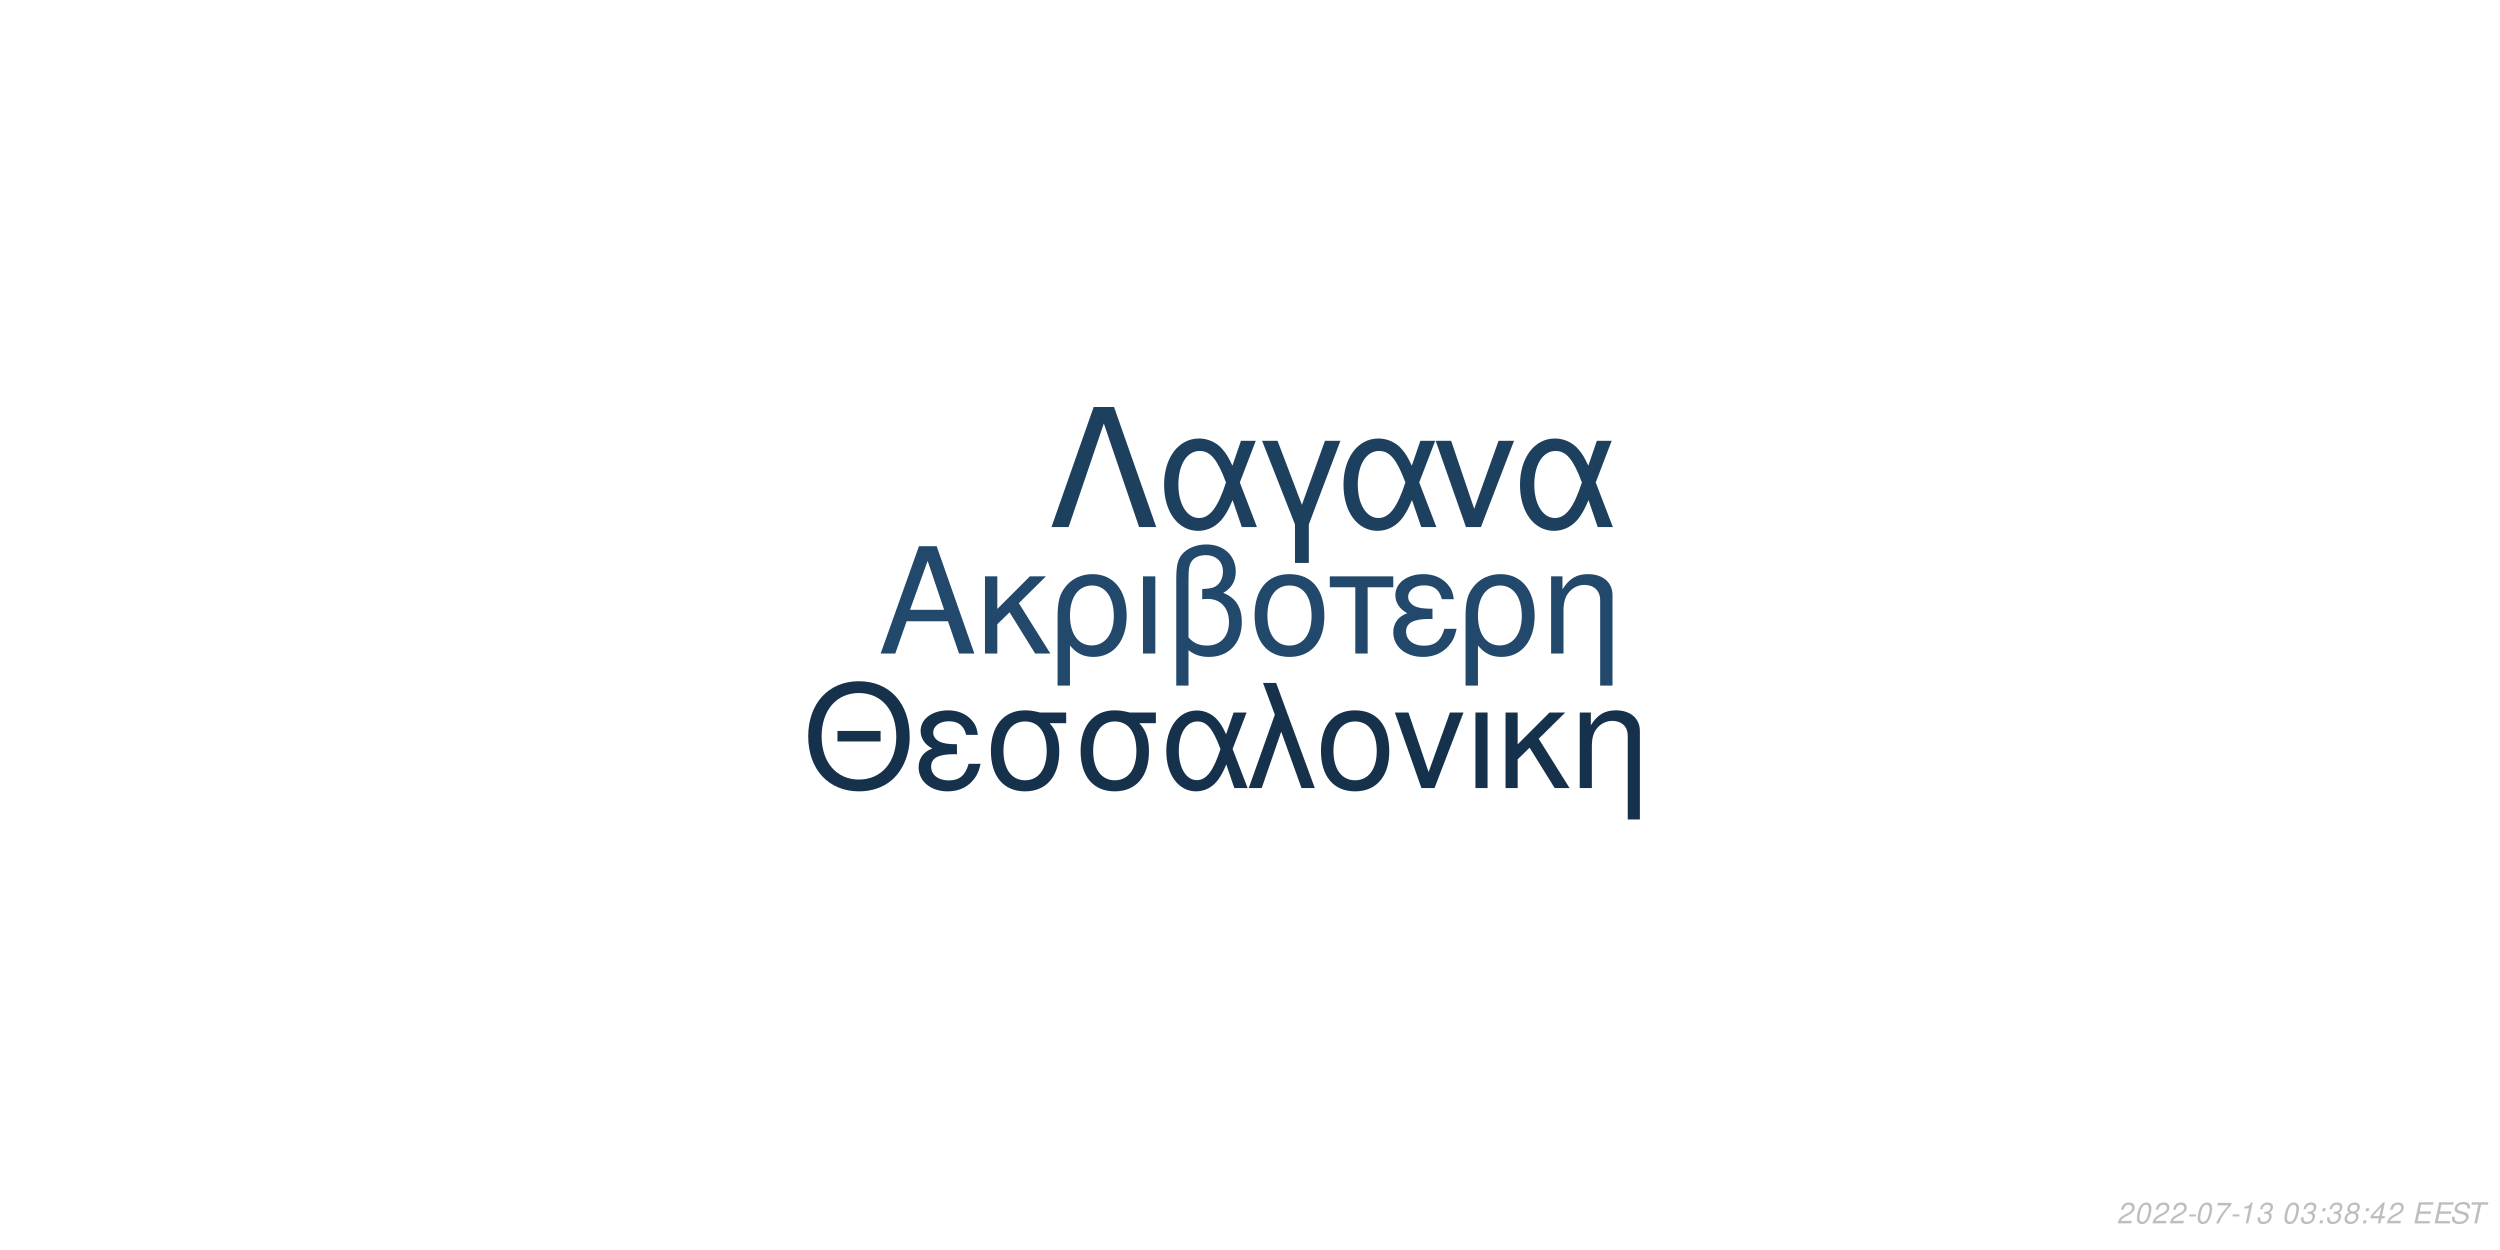
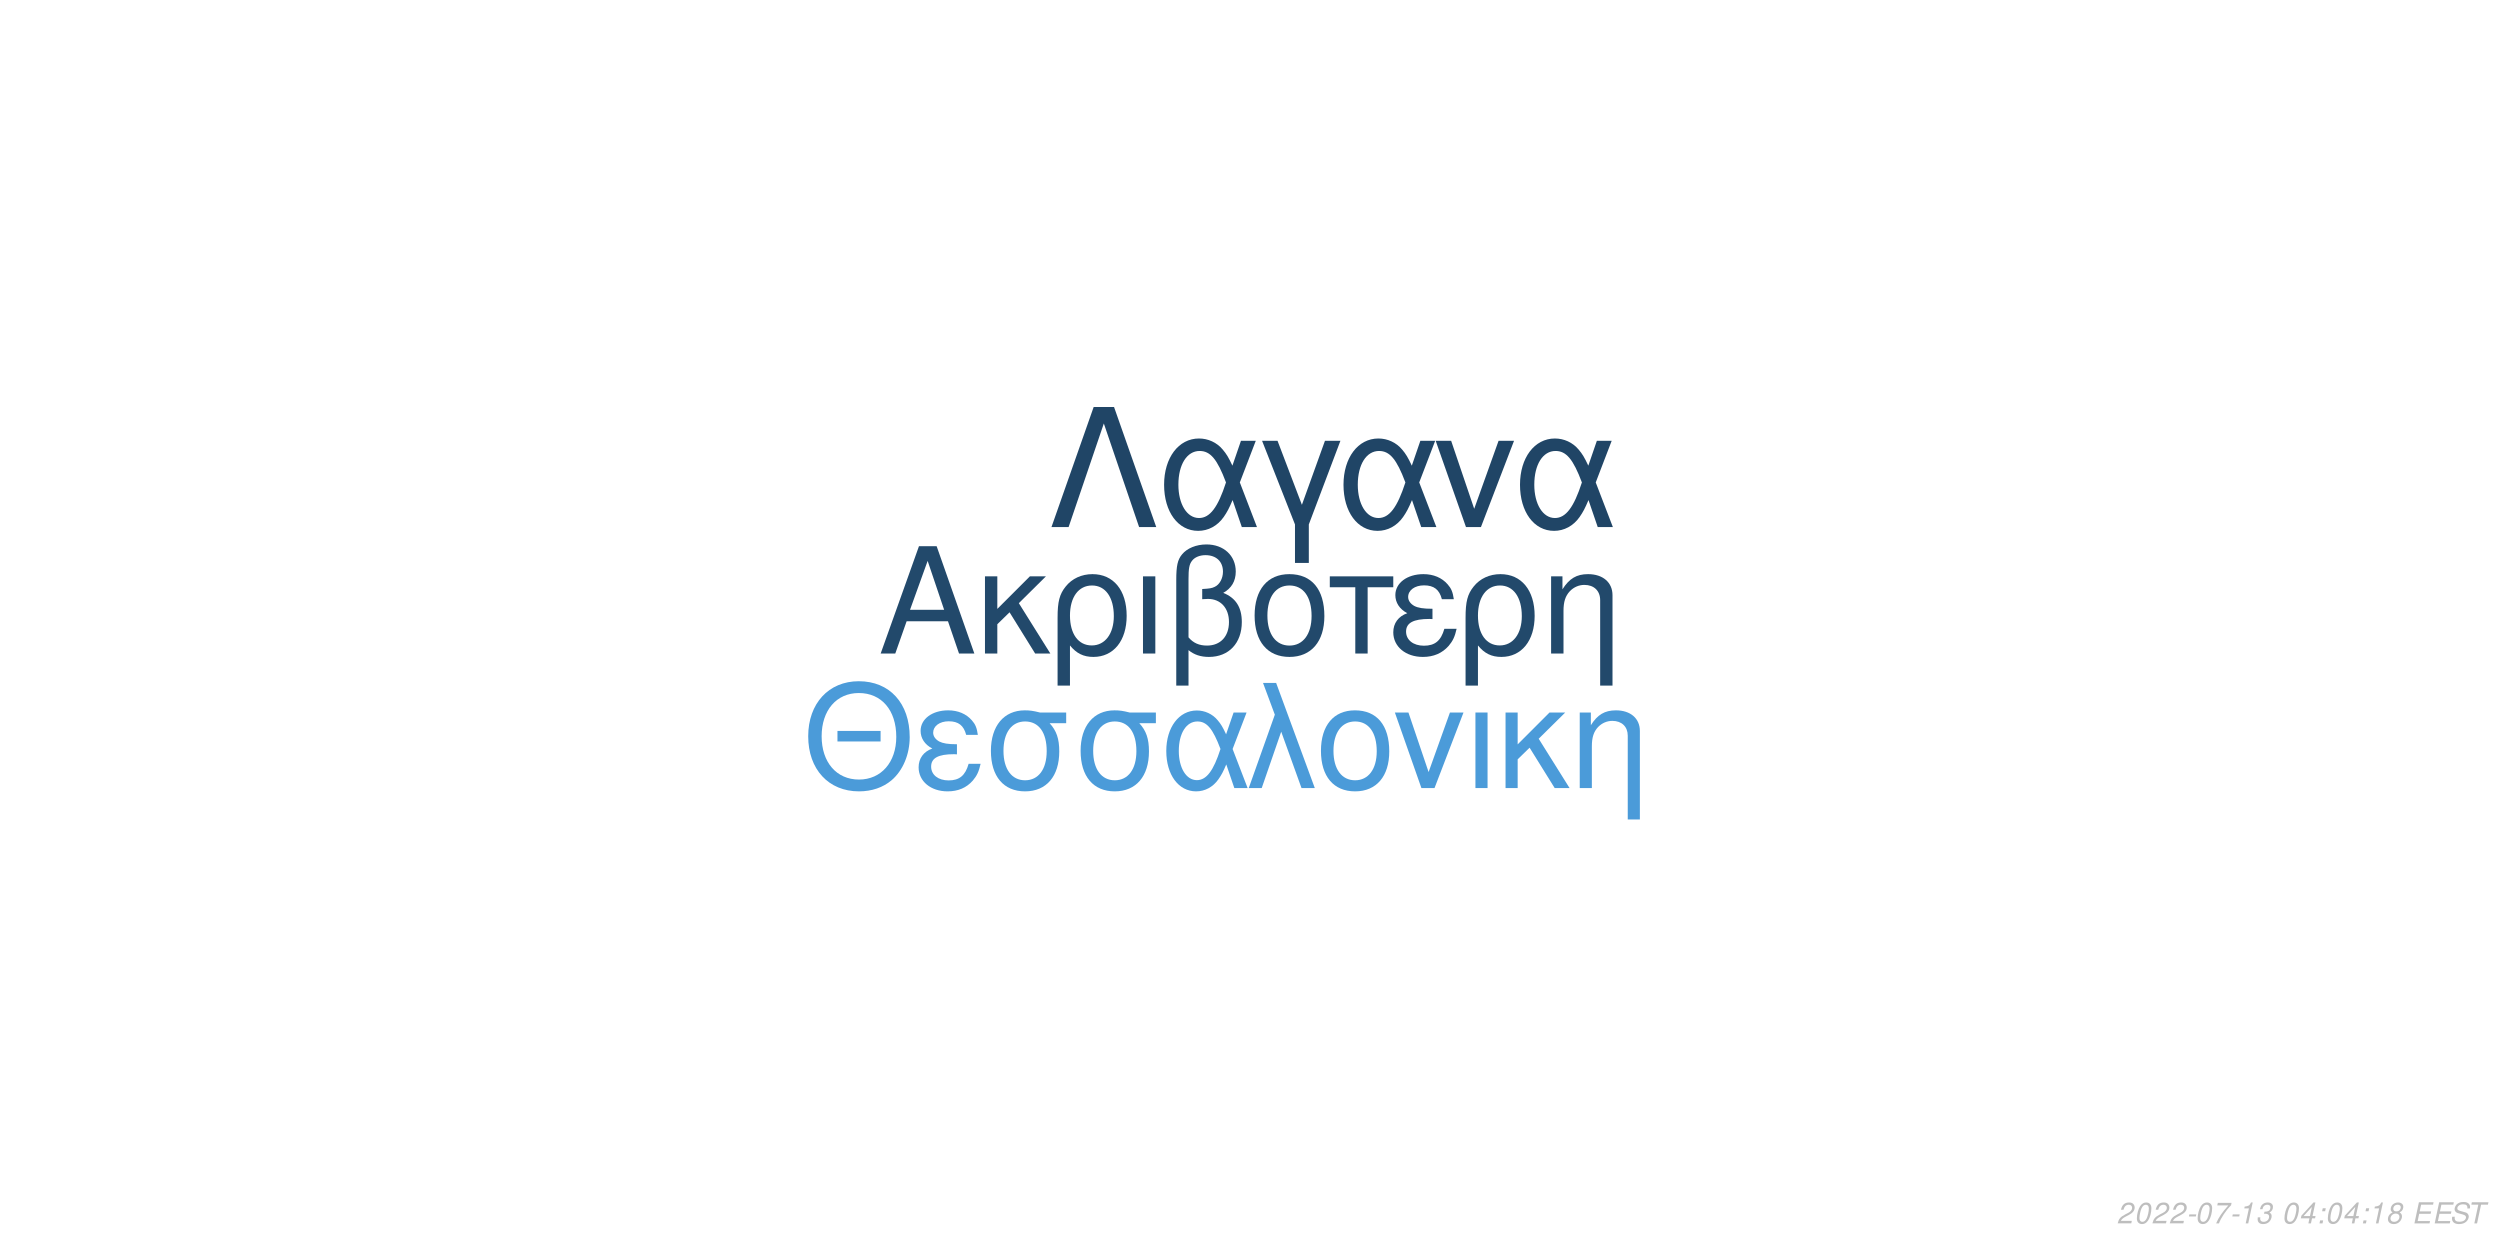
<svg xmlns="http://www.w3.org/2000/svg" xmlns:xlink="http://www.w3.org/1999/xlink" width="864pt" height="432pt" viewBox="0 0 864 432" version="1.1">
  <defs>
    <g>
      <symbol overflow="visible" id="glyph0-0">
        <path style="stroke:none;" d="" />
      </symbol>
      <symbol overflow="visible" id="glyph0-1">
        <path style="stroke:none;" d="M 24.125 -11.141 L 27.938 0 L 33.234 0 L 20.203 -37.094 L 14.094 -37.094 L 0.859 0 L 5.906 0 L 9.828 -11.141 Z M 22.797 -15.109 L 11 -15.109 L 17.094 -32.016 Z M 22.797 -15.109 " />
      </symbol>
      <symbol overflow="visible" id="glyph0-2">
        <path style="stroke:none;" d="M 7.172 -15.422 L 7.172 -26.672 L 2.906 -26.672 L 2.906 0 L 7.172 0 L 7.172 -10.125 L 11.406 -14.25 L 20.25 0 L 25.5 0 L 14.609 -17.406 L 23.969 -26.672 L 18.422 -26.672 Z M 7.172 -15.422 " />
      </symbol>
      <symbol overflow="visible" id="glyph0-3">
        <path style="stroke:none;" d="M 3 11.094 L 7.281 11.094 L 7.281 -2.797 C 9.516 -0.047 11.953 1.172 15.375 1.172 C 22.344 1.172 26.875 -4.422 26.875 -13.031 C 26.875 -21.891 22.297 -27.438 15.062 -27.438 C 11.297 -27.438 7.984 -25.906 5.797 -23.156 C 3.672 -20.516 3 -17.969 3 -12.359 Z M 14.906 -23.516 C 19.547 -23.516 22.438 -19.438 22.438 -12.922 C 22.438 -6.812 19.391 -2.797 14.812 -2.797 C 10.172 -2.797 7.281 -6.766 7.281 -13.125 C 7.281 -19.484 10.234 -23.516 14.906 -23.516 Z M 14.906 -23.516 " />
      </symbol>
      <symbol overflow="visible" id="glyph0-4">
        <path style="stroke:none;" d="M 3.516 0 L 7.781 0 L 7.781 -26.672 L 3.516 -26.672 Z M 3.516 0 " />
      </symbol>
      <symbol overflow="visible" id="glyph0-5">
        <path style="stroke:none;" d="M 4.016 11.094 L 8.25 11.094 L 8.25 -1.172 C 10.172 0.406 12.422 1.172 15.312 1.172 C 22.188 1.172 26.672 -3.609 26.672 -10.891 C 26.672 -15.984 24.578 -19.234 20.25 -20.969 C 23.109 -22.547 24.578 -25.031 24.578 -28.344 C 24.578 -33.844 20.406 -37.703 14.453 -37.703 C 10.938 -37.703 7.734 -36.391 6 -34.25 C 4.484 -32.422 4.016 -30.328 4.016 -25.391 Z M 8.25 -25.656 C 8.25 -29.359 8.5 -30.844 9.469 -32.062 C 10.375 -33.281 12.156 -34 14.094 -34 C 17.812 -34 20.156 -31.812 20.156 -28.297 C 20.156 -25.953 18.984 -23.812 17.297 -23.047 C 16.281 -22.547 15.469 -22.438 12.984 -22.297 L 12.984 -18.781 C 13.734 -18.828 14.344 -18.875 14.969 -18.875 C 19.344 -18.875 22.234 -15.719 22.234 -10.891 C 22.234 -5.906 19.281 -2.75 14.656 -2.75 C 11.953 -2.75 9.922 -3.609 8.25 -5.594 Z M 8.25 -25.656 " />
      </symbol>
      <symbol overflow="visible" id="glyph0-6">
        <path style="stroke:none;" d="M 14.094 -27.438 C 6.562 -27.438 2.094 -22.094 2.094 -13.125 C 2.094 -4.125 6.562 1.172 14.141 1.172 C 21.672 1.172 26.203 -4.172 26.203 -12.922 C 26.203 -22.188 21.828 -27.438 14.094 -27.438 Z M 14.141 -23.516 C 18.938 -23.516 21.781 -19.594 21.781 -12.984 C 21.781 -6.672 18.828 -2.75 14.141 -2.75 C 9.422 -2.75 6.516 -6.672 6.516 -13.125 C 6.516 -19.594 9.422 -23.516 14.141 -23.516 Z M 14.141 -23.516 " />
      </symbol>
      <symbol overflow="visible" id="glyph0-7">
        <path style="stroke:none;" d="M 7.891 0 L 12.156 0 L 12.156 -22.906 L 21.016 -22.906 L 21.016 -26.672 L -0.922 -26.672 L -0.922 -22.906 L 7.891 -22.906 Z M 7.891 0 " />
      </symbol>
      <symbol overflow="visible" id="glyph0-8">
        <path style="stroke:none;" d="M 14.562 -15.469 C 11.344 -15.469 9.562 -15.781 8.297 -16.438 C 6.922 -17.203 6.156 -18.328 6.156 -19.547 C 6.156 -21.891 8.453 -23.562 11.656 -23.562 C 15.062 -23.562 16.953 -22.094 17.812 -18.781 L 21.938 -18.781 C 21.578 -21.266 21.062 -22.5 19.797 -23.922 C 17.812 -26.203 14.906 -27.438 11.453 -27.438 C 5.797 -27.438 1.734 -24.375 1.734 -20.203 C 1.734 -17.609 3.156 -15.375 5.859 -13.938 C 2.797 -12.875 1.016 -10.484 1.016 -7.328 C 1.016 -2.391 5.297 1.172 11.25 1.172 C 14.969 1.172 17.906 -0.109 20.156 -2.641 C 21.578 -4.328 22.297 -5.797 22.906 -8.547 L 18.672 -8.547 C 17.5 -4.422 15.422 -2.703 11.609 -2.703 C 7.938 -2.703 5.438 -4.688 5.438 -7.578 C 5.438 -10.578 7.938 -11.953 13.484 -11.953 C 13.641 -11.953 14.094 -11.953 14.562 -11.906 Z M 14.562 -15.469 " />
      </symbol>
      <symbol overflow="visible" id="glyph0-9">
        <path style="stroke:none;" d="M 3.562 -26.672 L 3.562 0 L 7.844 0 L 7.844 -14.703 C 7.844 -17.906 8.5 -19.891 10.031 -21.531 C 11.406 -22.953 13.188 -23.719 15.062 -23.719 C 18.375 -23.719 20.516 -21.672 20.516 -18.469 L 20.516 11.094 L 24.781 11.094 L 24.781 -20.156 C 24.781 -24.578 21.469 -27.438 16.328 -27.438 C 12.359 -27.438 9.828 -25.906 7.484 -22.188 L 7.484 -26.672 Z M 3.562 -26.672 " />
      </symbol>
      <symbol overflow="visible" id="glyph1-0">
        <path style="stroke:none;" d="" />
      </symbol>
      <symbol overflow="visible" id="glyph1-1">
        <path style="stroke:none;" d="M 26.859 -19.734 L 11.953 -19.734 L 11.953 -16.094 L 26.859 -16.094 Z M 19.328 -36.922 C 8.922 -36.922 1.844 -29.25 1.844 -17.891 C 1.844 -6.484 8.875 1.141 19.391 1.141 C 23.812 1.141 27.703 -0.203 30.641 -2.688 C 34.578 -6.031 36.922 -11.656 36.922 -17.594 C 36.922 -29.297 30 -36.922 19.328 -36.922 Z M 19.328 -32.844 C 27.203 -32.844 32.281 -26.906 32.281 -17.688 C 32.281 -8.922 27.062 -2.938 19.391 -2.938 C 11.609 -2.938 6.484 -8.922 6.484 -17.891 C 6.484 -26.859 11.609 -32.844 19.328 -32.844 Z M 19.328 -32.844 " />
      </symbol>
      <symbol overflow="visible" id="glyph1-2">
        <path style="stroke:none;" d="M 14.25 -15.141 C 11.109 -15.141 9.375 -15.453 8.125 -16.094 C 6.781 -16.844 6.031 -17.938 6.031 -19.141 C 6.031 -21.422 8.266 -23.078 11.406 -23.078 C 14.75 -23.078 16.594 -21.625 17.438 -18.391 L 21.469 -18.391 C 21.125 -20.828 20.625 -22.031 19.391 -23.422 C 17.438 -25.656 14.594 -26.859 11.219 -26.859 C 5.688 -26.859 1.688 -23.875 1.688 -19.781 C 1.688 -17.234 3.094 -15.047 5.734 -13.656 C 2.734 -12.609 1 -10.266 1 -7.172 C 1 -2.344 5.188 1.141 11.016 1.141 C 14.656 1.141 17.547 -0.094 19.734 -2.594 C 21.125 -4.234 21.828 -5.688 22.422 -8.375 L 18.281 -8.375 C 17.141 -4.328 15.094 -2.641 11.359 -2.641 C 7.766 -2.641 5.328 -4.578 5.328 -7.422 C 5.328 -10.359 7.766 -11.703 13.203 -11.703 C 13.359 -11.703 13.797 -11.703 14.25 -11.656 Z M 14.25 -15.141 " />
      </symbol>
      <symbol overflow="visible" id="glyph1-3">
        <path style="stroke:none;" d="M 29 -26.109 L 19.938 -26.109 C 17.594 -26.703 16.438 -26.859 14.703 -26.859 C 7.469 -26.859 2.984 -21.469 2.984 -12.859 C 2.984 -4.031 7.375 1.141 14.797 1.141 C 22.172 1.141 26.609 -4.078 26.609 -12.656 C 26.609 -17.047 25.656 -19.828 23.266 -22.422 L 29 -22.422 Z M 14.797 -23.016 C 19.531 -23.016 22.266 -19.234 22.266 -12.75 C 22.266 -6.531 19.438 -2.688 14.797 -2.688 C 10.172 -2.688 7.328 -6.531 7.328 -12.859 C 7.328 -19.188 10.172 -23.016 14.797 -23.016 Z M 14.797 -23.016 " />
      </symbol>
      <symbol overflow="visible" id="glyph1-4">
        <path style="stroke:none;" d="M 29.344 -26.109 L 24.859 -26.109 L 22.266 -18.578 C 21.125 -21.031 20.484 -22.125 19.328 -23.469 C 17.547 -25.609 14.906 -26.812 12.156 -26.812 C 5.984 -26.812 1.594 -20.984 1.594 -12.812 C 1.594 -4.578 5.828 1.141 11.906 1.141 C 14.953 1.141 17.734 -0.344 19.625 -3.047 C 20.672 -4.531 21.281 -5.688 22.328 -8.172 L 25.109 0 L 29.703 0 L 24.516 -13.5 Z M 20.328 -13.5 C 17.891 -5.922 15.453 -2.734 12.156 -2.734 C 8.516 -2.734 5.922 -6.922 5.922 -12.812 C 5.922 -18.938 8.516 -23.016 12.359 -23.016 C 15.594 -23.016 17.688 -20.531 20.328 -13.5 Z M 20.328 -13.5 " />
      </symbol>
      <symbol overflow="visible" id="glyph1-5">
        <path style="stroke:none;" d="M 1.094 0 L 5.578 0 L 12.312 -19.484 L 19.328 0 L 23.922 0 L 10.562 -36.328 L 6.031 -36.328 L 10.109 -25.359 Z M 1.094 0 " />
      </symbol>
      <symbol overflow="visible" id="glyph1-6">
        <path style="stroke:none;" d="M 13.797 -26.859 C 6.422 -26.859 2.047 -21.625 2.047 -12.859 C 2.047 -4.031 6.422 1.141 13.859 1.141 C 21.234 1.141 25.656 -4.078 25.656 -12.656 C 25.656 -21.719 21.375 -26.859 13.797 -26.859 Z M 13.859 -23.016 C 18.531 -23.016 21.328 -19.188 21.328 -12.703 C 21.328 -6.531 18.438 -2.688 13.859 -2.688 C 9.219 -2.688 6.375 -6.531 6.375 -12.859 C 6.375 -19.188 9.219 -23.016 13.859 -23.016 Z M 13.859 -23.016 " />
      </symbol>
      <symbol overflow="visible" id="glyph1-7">
        <path style="stroke:none;" d="M 14.297 0 L 24.312 -26.109 L 19.625 -26.109 L 12.25 -5.531 L 5.281 -26.109 L 0.594 -26.109 L 9.766 0 Z M 14.297 0 " />
      </symbol>
      <symbol overflow="visible" id="glyph1-8">
        <path style="stroke:none;" d="M 3.438 0 L 7.625 0 L 7.625 -26.109 L 3.438 -26.109 Z M 3.438 0 " />
      </symbol>
      <symbol overflow="visible" id="glyph1-9">
        <path style="stroke:none;" d="M 7.031 -15.094 L 7.031 -26.109 L 2.844 -26.109 L 2.844 0 L 7.031 0 L 7.031 -9.922 L 11.156 -13.953 L 19.828 0 L 24.969 0 L 14.297 -17.047 L 23.469 -26.109 L 18.031 -26.109 Z M 7.031 -15.094 " />
      </symbol>
      <symbol overflow="visible" id="glyph1-10">
        <path style="stroke:none;" d="M 3.484 -26.109 L 3.484 0 L 7.672 0 L 7.672 -14.406 C 7.672 -17.547 8.328 -19.484 9.812 -21.078 C 11.156 -22.469 12.906 -23.219 14.75 -23.219 C 17.984 -23.219 20.078 -21.234 20.078 -18.094 L 20.078 10.859 L 24.266 10.859 L 24.266 -19.734 C 24.266 -24.062 21.031 -26.859 16 -26.859 C 12.109 -26.859 9.609 -25.359 7.328 -21.719 L 7.328 -26.109 Z M 3.484 -26.109 " />
      </symbol>
      <symbol overflow="visible" id="glyph2-0">
        <path style="stroke:none;" d="" />
      </symbol>
      <symbol overflow="visible" id="glyph2-1">
        <path style="stroke:none;" d="M 22.531 -41.484 L 15.484 -41.484 L 0.906 0 L 6.828 0 L 19 -35.797 L 31.188 0 L 37.109 0 Z M 22.531 -41.484 " />
      </symbol>
      <symbol overflow="visible" id="glyph2-2">
        <path style="stroke:none;" d="M 33.516 -29.812 L 28.391 -29.812 L 25.438 -21.219 C 24.125 -24.016 23.391 -25.266 22.078 -26.797 C 20.031 -29.25 17.016 -30.609 13.891 -30.609 C 6.828 -30.609 1.828 -23.953 1.828 -14.625 C 1.828 -5.234 6.656 1.312 13.594 1.312 C 17.078 1.312 20.266 -0.391 22.422 -3.469 C 23.609 -5.172 24.297 -6.484 25.5 -9.328 L 28.688 0 L 33.922 0 L 28 -15.422 Z M 23.219 -15.422 C 20.422 -6.766 17.641 -3.125 13.891 -3.125 C 9.734 -3.125 6.766 -7.906 6.766 -14.625 C 6.766 -21.625 9.734 -26.297 14.109 -26.297 C 17.812 -26.297 20.203 -23.453 23.219 -15.422 Z M 23.219 -15.422 " />
      </symbol>
      <symbol overflow="visible" id="glyph2-3">
        <path style="stroke:none;" d="M 12.062 12.406 L 16.844 12.406 L 16.844 -0.906 L 27.766 -29.812 L 22.422 -29.812 L 14.453 -7.688 L 6.031 -29.812 L 0.688 -29.812 L 12.062 -0.906 Z M 12.062 12.406 " />
      </symbol>
      <symbol overflow="visible" id="glyph2-4">
        <path style="stroke:none;" d="M 16.328 0 L 27.766 -29.812 L 22.422 -29.812 L 14 -6.312 L 6.031 -29.812 L 0.688 -29.812 L 11.156 0 Z M 16.328 0 " />
      </symbol>
      <symbol overflow="visible" id="glyph3-0">
        <path style="stroke:none;" d="" />
      </symbol>
      <symbol overflow="visible" id="glyph3-1">
        <path style="stroke:none;" d="M 5.234 -0.875 L 1.469 -0.875 C 1.641 -1.375 2.203 -1.891 3.109 -2.344 L 4.234 -2.938 C 5.562 -3.625 6.219 -4.469 6.219 -5.484 C 6.219 -5.938 6.062 -6.359 5.797 -6.656 C 5.469 -7.047 4.984 -7.234 4.312 -7.234 C 2.766 -7.234 1.891 -6.453 1.484 -4.734 L 2.375 -4.734 C 2.484 -5.188 2.609 -5.484 2.797 -5.75 C 3.094 -6.203 3.609 -6.453 4.188 -6.453 C 4.891 -6.453 5.344 -6.031 5.344 -5.375 C 5.344 -4.703 4.859 -4.094 4.016 -3.656 L 2.984 -3.125 C 1.234 -2.188 0.797 -1.656 0.344 -0.016 L 5.047 -0.016 Z M 5.234 -0.875 " />
      </symbol>
      <symbol overflow="visible" id="glyph3-2">
        <path style="stroke:none;" d="M 4.203 -7.234 C 3.375 -7.234 2.688 -6.812 2.125 -5.984 C 1.484 -5.047 0.984 -3.188 0.984 -1.734 C 0.984 -1.109 1.172 -0.562 1.484 -0.266 C 1.797 0.047 2.281 0.234 2.766 0.234 C 3.625 0.234 4.281 -0.156 4.859 -1.016 C 5.516 -1.953 6 -3.797 6 -5.266 C 6 -6.5 5.328 -7.234 4.203 -7.234 Z M 4.094 -6.453 C 4.734 -6.453 5.125 -5.984 5.125 -5.156 C 5.125 -4.203 4.781 -2.625 4.406 -1.812 C 3.984 -0.938 3.516 -0.547 2.875 -0.547 C 2.25 -0.547 1.875 -1.031 1.875 -1.828 C 1.875 -2.797 2.203 -4.344 2.594 -5.203 C 2.984 -6.047 3.453 -6.453 4.094 -6.453 Z M 4.094 -6.453 " />
      </symbol>
      <symbol overflow="visible" id="glyph3-3">
        <path style="stroke:none;" d="M 3.516 -3.125 L 1.125 -3.125 L 0.969 -2.406 L 3.359 -2.406 Z M 3.516 -3.125 " />
      </symbol>
      <symbol overflow="visible" id="glyph3-4">
        <path style="stroke:none;" d="M 6.703 -7.094 L 1.953 -7.094 L 1.766 -6.219 L 5.594 -6.219 C 3.344 -3.688 2.266 -2.109 1.375 0 L 2.344 0 C 3.031 -1.906 4.828 -4.594 6.547 -6.281 Z M 6.703 -7.094 " />
      </symbol>
      <symbol overflow="visible" id="glyph3-5">
        <path style="stroke:none;" d="M 3.703 -5.188 L 2.594 0 L 3.469 0 L 5.016 -7.234 L 4.438 -7.234 C 3.906 -6.156 3.688 -6.016 2.234 -5.812 L 2.109 -5.188 Z M 3.703 -5.188 " />
      </symbol>
      <symbol overflow="visible" id="glyph3-6">
        <path style="stroke:none;" d="M 2.922 -3.312 C 3.125 -3.344 3.234 -3.344 3.375 -3.344 C 4.203 -3.344 4.688 -3 4.688 -2.406 C 4.688 -1.312 3.906 -0.547 2.781 -0.547 C 2.047 -0.547 1.594 -0.938 1.594 -1.562 C 1.594 -1.719 1.609 -1.844 1.656 -2.094 L 0.766 -2.094 C 0.734 -1.797 0.719 -1.641 0.719 -1.469 C 0.719 -0.375 1.406 0.234 2.641 0.234 C 3.547 0.234 4.297 -0.078 4.812 -0.656 C 5.266 -1.156 5.562 -1.875 5.562 -2.547 C 5.562 -3.125 5.344 -3.453 4.797 -3.734 C 5.641 -4.234 6.016 -4.844 6.016 -5.734 C 6.016 -6.656 5.312 -7.234 4.203 -7.234 C 3.375 -7.234 2.672 -6.938 2.188 -6.375 C 1.891 -6.031 1.703 -5.641 1.516 -4.906 L 2.391 -4.906 C 2.5 -5.359 2.594 -5.594 2.734 -5.812 C 3.047 -6.234 3.516 -6.453 4.078 -6.453 C 4.734 -6.453 5.141 -6.125 5.141 -5.578 C 5.141 -5.188 5.016 -4.797 4.797 -4.547 C 4.516 -4.234 4 -4.062 3.266 -4.062 L 3.078 -4.062 Z M 2.922 -3.312 " />
      </symbol>
      <symbol overflow="visible" id="glyph3-7">
        <path style="stroke:none;" d="" />
      </symbol>
      <symbol overflow="visible" id="glyph3-8">
+         <path style="stroke:none;" d="M 3.625 -1.75 L 3.266 0 L 4.141 0 L 4.516 -1.75 L 5.562 -1.75 L 5.734 -2.531 L 4.688 -2.531 L 5.688 -7.234 L 5.016 -7.234 L 0.844 -2.672 L 0.641 -1.75 Z M 3.797 -2.531 L 1.594 -2.531 L 4.469 -5.703 Z M 3.797 -2.531 " />
+       </symbol>
+       <symbol overflow="visible" id="glyph3-9">
        <path style="stroke:none;" d="M 2.359 -1.031 L 1.312 -1.031 L 1.094 0 L 2.141 0 Z M 3.266 -5.234 L 2.219 -5.234 L 2 -4.203 L 3.047 -4.203 Z M 3.266 -5.234 " />
      </symbol>
-       <symbol overflow="visible" id="glyph3-9">
+       <symbol overflow="visible" id="glyph3-10">
        <path style="stroke:none;" d="M 4.766 -3.797 C 5.078 -3.969 5.234 -4.078 5.438 -4.234 C 5.812 -4.594 6.062 -5.172 6.062 -5.734 C 6.062 -6.625 5.344 -7.234 4.266 -7.234 C 2.812 -7.234 1.703 -6.219 1.703 -4.875 C 1.703 -4.406 1.875 -4.125 2.359 -3.812 C 1.297 -3.312 0.75 -2.516 0.75 -1.469 C 0.75 -0.438 1.547 0.234 2.812 0.234 C 3.656 0.234 4.359 -0.094 4.938 -0.734 C 5.359 -1.234 5.609 -1.859 5.609 -2.438 C 5.609 -3.047 5.312 -3.516 4.766 -3.797 Z M 4.109 -6.453 C 4.797 -6.453 5.188 -6.125 5.188 -5.578 C 5.188 -5.266 5.062 -4.922 4.859 -4.672 C 4.562 -4.312 4.188 -4.156 3.656 -4.156 C 2.984 -4.156 2.594 -4.453 2.594 -4.984 C 2.594 -5.859 3.203 -6.453 4.109 -6.453 Z M 3.453 -3.406 C 4.234 -3.406 4.734 -2.984 4.734 -2.312 C 4.734 -1.312 3.922 -0.547 2.875 -0.547 C 2.125 -0.547 1.625 -0.969 1.625 -1.625 C 1.625 -2.609 2.438 -3.406 3.453 -3.406 Z M 3.453 -3.406 " />
-       </symbol>
-       <symbol overflow="visible" id="glyph3-10">
-         <path style="stroke:none;" d="M 3.625 -1.75 L 3.266 0 L 4.141 0 L 4.516 -1.75 L 5.562 -1.75 L 5.734 -2.531 L 4.688 -2.531 L 5.688 -7.234 L 5.016 -7.234 L 0.844 -2.672 L 0.641 -1.75 Z M 3.797 -2.531 L 1.594 -2.531 L 4.469 -5.703 Z M 3.797 -2.531 " />
      </symbol>
      <symbol overflow="visible" id="glyph3-11">
        <path style="stroke:none;" d="M 2.547 -3.312 L 6.5 -3.312 L 6.688 -4.141 L 2.719 -4.141 L 3.219 -6.469 L 7.344 -6.469 L 7.516 -7.297 L 2.453 -7.297 L 0.906 0 L 6.125 0 L 6.297 -0.812 L 2.016 -0.812 Z M 2.547 -3.312 " />
      </symbol>
      <symbol overflow="visible" id="glyph3-12">
        <path style="stroke:none;" d="M 7.062 -5.156 C 7.125 -5.438 7.141 -5.562 7.141 -5.703 C 7.141 -6.156 6.938 -6.594 6.594 -6.891 C 6.188 -7.25 5.656 -7.406 4.875 -7.406 C 3.844 -7.406 3.047 -7.125 2.5 -6.562 C 2.094 -6.141 1.781 -5.438 1.781 -4.922 C 1.781 -4.297 2.219 -3.766 2.891 -3.562 L 4.594 -3.094 C 5.406 -2.859 5.734 -2.578 5.734 -2.094 C 5.734 -1.781 5.547 -1.406 5.266 -1.141 C 4.844 -0.766 4.266 -0.578 3.453 -0.578 C 2.328 -0.578 1.812 -0.984 1.812 -1.906 C 1.812 -2.047 1.812 -2.125 1.844 -2.312 L 0.984 -2.312 C 0.906 -2.062 0.891 -1.906 0.891 -1.688 C 0.891 -0.484 1.797 0.234 3.297 0.234 C 4.359 0.234 5.234 -0.062 5.812 -0.609 C 6.344 -1.078 6.688 -1.797 6.688 -2.375 C 6.688 -2.641 6.609 -2.906 6.453 -3.156 C 6.234 -3.5 5.938 -3.703 5.469 -3.828 L 3.75 -4.312 C 2.984 -4.547 2.734 -4.734 2.734 -5.188 C 2.734 -5.547 2.875 -5.844 3.188 -6.109 C 3.547 -6.438 4.031 -6.594 4.703 -6.594 C 5.266 -6.594 5.688 -6.484 5.906 -6.297 C 6.094 -6.125 6.219 -5.797 6.219 -5.516 C 6.219 -5.422 6.203 -5.344 6.188 -5.156 Z M 7.062 -5.156 " />
      </symbol>
      <symbol overflow="visible" id="glyph3-13">
        <path style="stroke:none;" d="M 4.938 -6.469 L 7.312 -6.469 L 7.484 -7.297 L 1.75 -7.297 L 1.578 -6.469 L 3.984 -6.469 L 2.609 0 L 3.547 0 Z M 4.938 -6.469 " />
      </symbol>
    </g>
  </defs>
  <g id="surface1">
    <rect x="0" y="0" width="864" height="432" style="fill:rgb(100%,100%,100%);fill-opacity:1;stroke:none;" />
-     <g style="fill:rgb(13.333%,28.235%,41.961%);fill-opacity:1;">
+     <g style="fill:rgb(13.333%,28.627%,41.961%);fill-opacity:1;">
      <use xlink:href="#glyph0-1" x="303.5" y="225.861" />
      <use xlink:href="#glyph0-2" x="337.5" y="225.861" />
      <use xlink:href="#glyph0-3" x="362.5" y="225.861" />
      <use xlink:href="#glyph0-4" x="391.5" y="225.861" />
      <use xlink:href="#glyph0-5" x="402.5" y="225.861" />
      <use xlink:href="#glyph0-6" x="431.5" y="225.861" />
      <use xlink:href="#glyph0-7" x="460.5" y="225.861" />
      <use xlink:href="#glyph0-8" x="480.5" y="225.861" />
      <use xlink:href="#glyph0-3" x="503.5" y="225.861" />
      <use xlink:href="#glyph0-9" x="532.5" y="225.861" />
    </g>
-     <g style="fill:rgb(8.627%,19.216%,29.412%);fill-opacity:1;">
+     <g style="fill:rgb(29.412%,60.784%,85.098%);fill-opacity:1;">
      <use xlink:href="#glyph1-1" x="277.473" y="272.354" />
      <use xlink:href="#glyph1-2" x="316.473" y="272.354" />
      <use xlink:href="#glyph1-3" x="339.473" y="272.354" />
      <use xlink:href="#glyph1-3" x="370.473" y="272.354" />
      <use xlink:href="#glyph1-4" x="401.473" y="272.354" />
      <use xlink:href="#glyph1-5" x="430.473" y="272.354" />
      <use xlink:href="#glyph1-6" x="454.473" y="272.354" />
      <use xlink:href="#glyph1-7" x="481.473" y="272.354" />
      <use xlink:href="#glyph1-8" x="506.473" y="272.354" />
      <use xlink:href="#glyph1-9" x="517.473" y="272.354" />
      <use xlink:href="#glyph1-10" x="542.473" y="272.354" />
    </g>
-     <g style="fill:rgb(11.765%,25.098%,37.255%);fill-opacity:1;">
+     <g style="fill:rgb(12.549%,27.059%,40%);fill-opacity:1;">
      <use xlink:href="#glyph2-1" x="362.484" y="182.152" />
      <use xlink:href="#glyph2-2" x="400.484" y="182.152" />
      <use xlink:href="#glyph2-3" x="435.484" y="182.152" />
      <use xlink:href="#glyph2-2" x="462.484" y="182.152" />
      <use xlink:href="#glyph2-4" x="495.484" y="182.152" />
      <use xlink:href="#glyph2-2" x="523.484" y="182.152" />
    </g>
    <g style="fill:rgb(74.51%,74.51%,74.51%);fill-opacity:1;">
      <use xlink:href="#glyph3-1" x="731.52" y="422.81" />
      <use xlink:href="#glyph3-2" x="737.52" y="422.81" />
      <use xlink:href="#glyph3-1" x="743.52" y="422.81" />
      <use xlink:href="#glyph3-1" x="749.52" y="422.81" />
      <use xlink:href="#glyph3-3" x="755.52" y="422.81" />
      <use xlink:href="#glyph3-2" x="758.52" y="422.81" />
      <use xlink:href="#glyph3-4" x="764.52" y="422.81" />
      <use xlink:href="#glyph3-3" x="770.52" y="422.81" />
      <use xlink:href="#glyph3-5" x="773.52" y="422.81" />
      <use xlink:href="#glyph3-6" x="779.52" y="422.81" />
      <use xlink:href="#glyph3-7" x="785.52" y="422.81" />
      <use xlink:href="#glyph3-2" x="788.52" y="422.81" />
-       <use xlink:href="#glyph3-6" x="794.52" y="422.81" />
-       <use xlink:href="#glyph3-8" x="800.52" y="422.81" />
-       <use xlink:href="#glyph3-6" x="803.52" y="422.81" />
-       <use xlink:href="#glyph3-9" x="809.52" y="422.81" />
-       <use xlink:href="#glyph3-8" x="815.52" y="422.81" />
-       <use xlink:href="#glyph3-10" x="818.52" y="422.81" />
-       <use xlink:href="#glyph3-1" x="824.52" y="422.81" />
+       <use xlink:href="#glyph3-8" x="794.52" y="422.81" />
+       <use xlink:href="#glyph3-9" x="800.52" y="422.81" />
+       <use xlink:href="#glyph3-2" x="803.52" y="422.81" />
+       <use xlink:href="#glyph3-8" x="809.52" y="422.81" />
+       <use xlink:href="#glyph3-9" x="815.52" y="422.81" />
+       <use xlink:href="#glyph3-5" x="818.52" y="422.81" />
+       <use xlink:href="#glyph3-10" x="824.52" y="422.81" />
      <use xlink:href="#glyph3-7" x="830.52" y="422.81" />
      <use xlink:href="#glyph3-11" x="833.52" y="422.81" />
      <use xlink:href="#glyph3-11" x="840.52" y="422.81" />
      <use xlink:href="#glyph3-12" x="846.52" y="422.81" />
      <use xlink:href="#glyph3-13" x="852.52" y="422.81" />
    </g>
  </g>
</svg>
